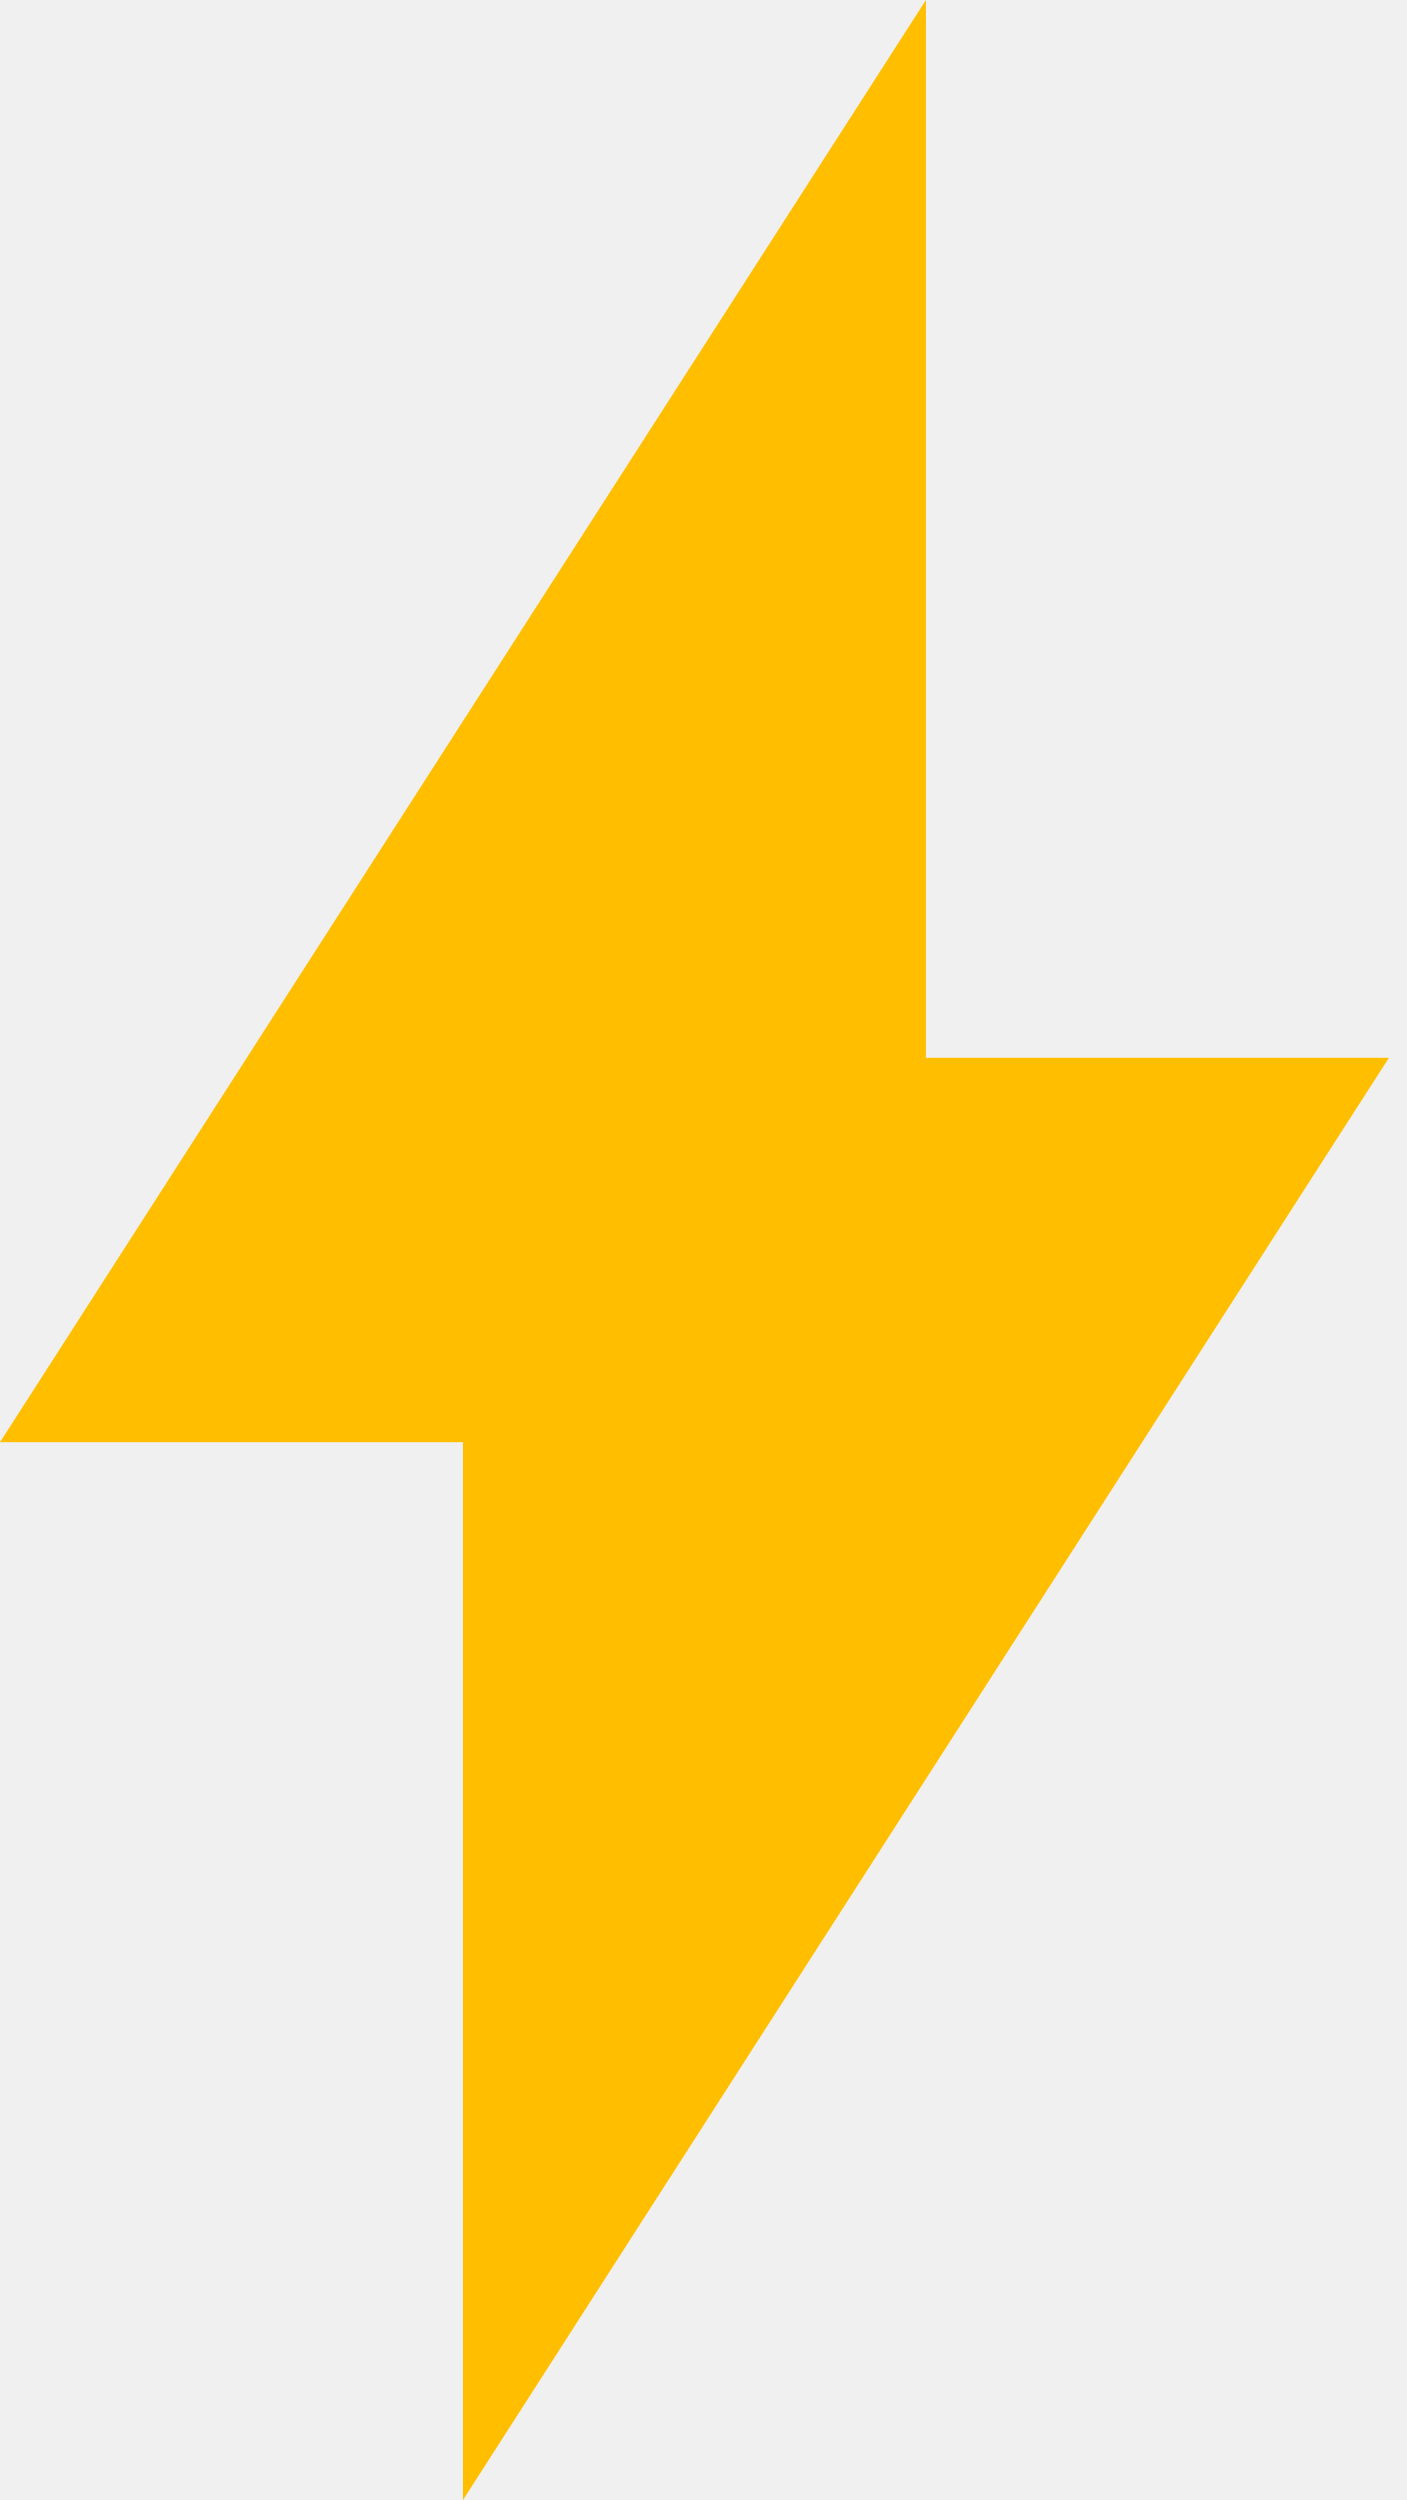
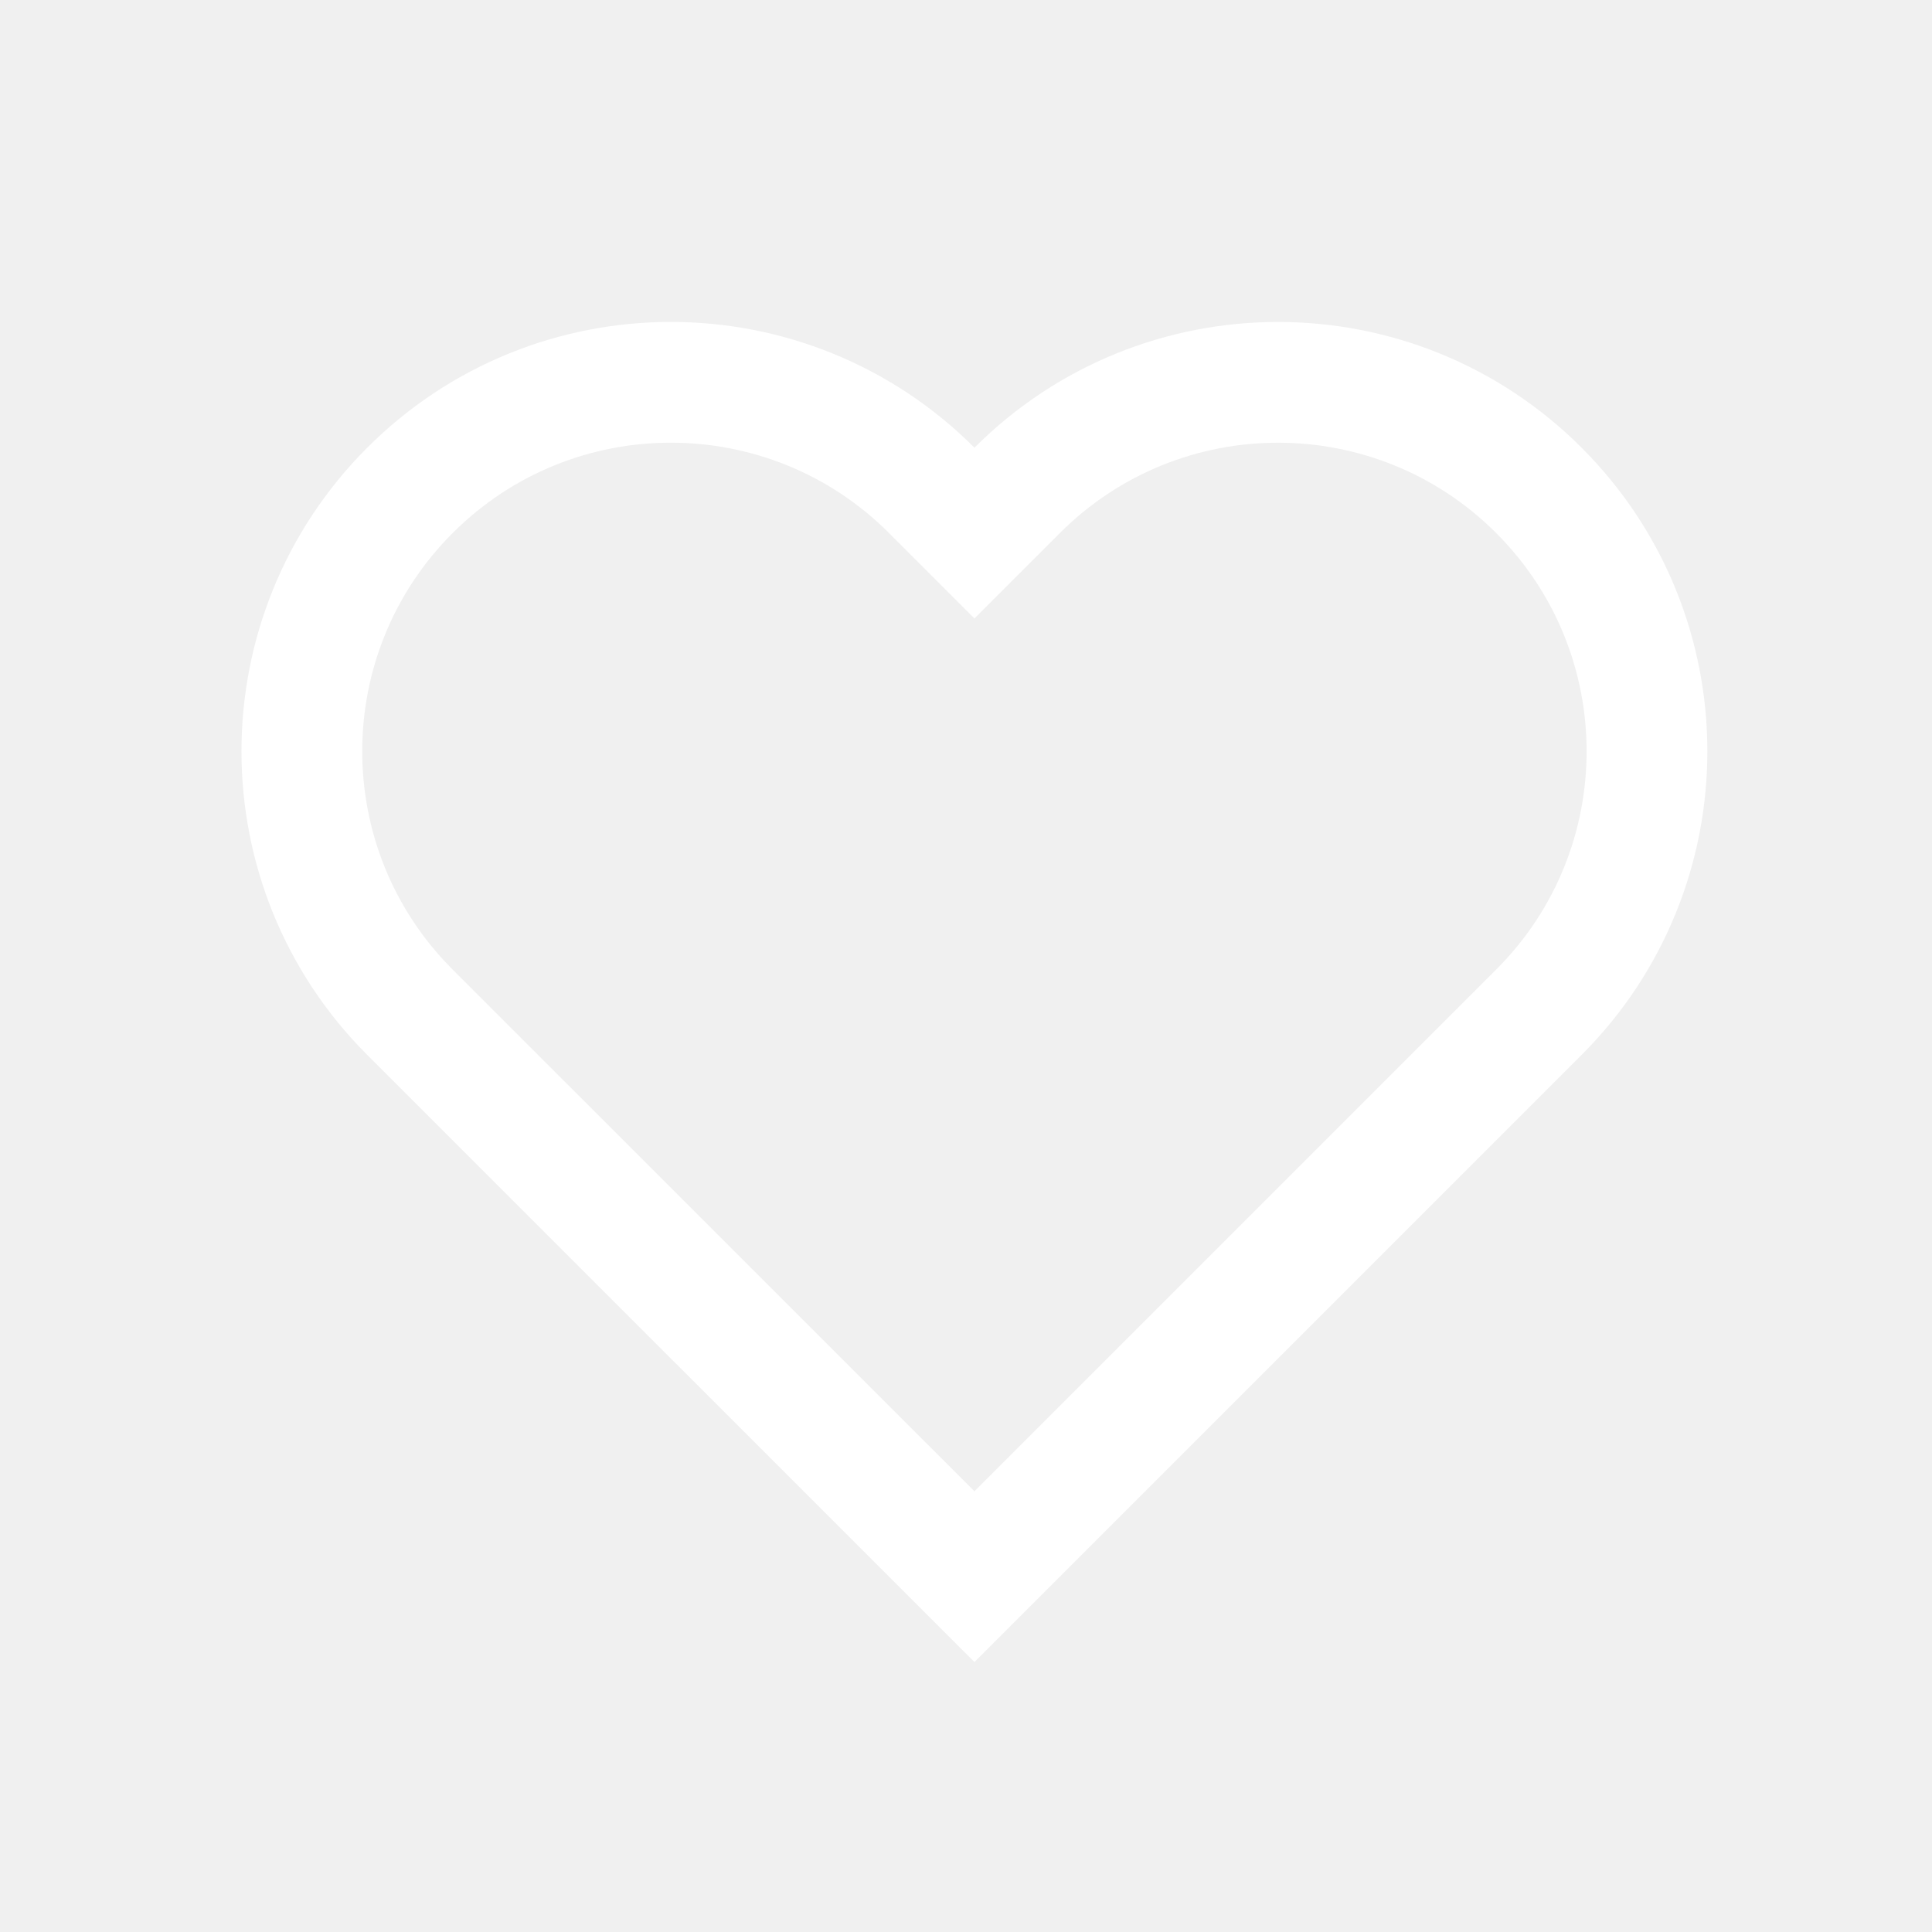
- <svg xmlns="http://www.w3.org/2000/svg" width="9" height="16" viewBox="0 0 9 16">
-   <path fill="#FFBF00" fill-rule="evenodd" d="M2.963 16V9.23H0L5.926 0v6.77h2.963z" />
+ <svg xmlns="http://www.w3.org/2000/svg" width="24" height="24" viewBox="0 0 24 24">
+   <path fill="none" fill-rule="evenodd" stroke="#FFF" stroke-width="1.5" d="M12.105 19.586l7.012-7.012a4.583 4.583 0 1 0-6.482-6.482l-.53.53-.53-.53a4.583 4.583 0 0 0-6.483 6.482l7.013 7.012z" />
</svg>
